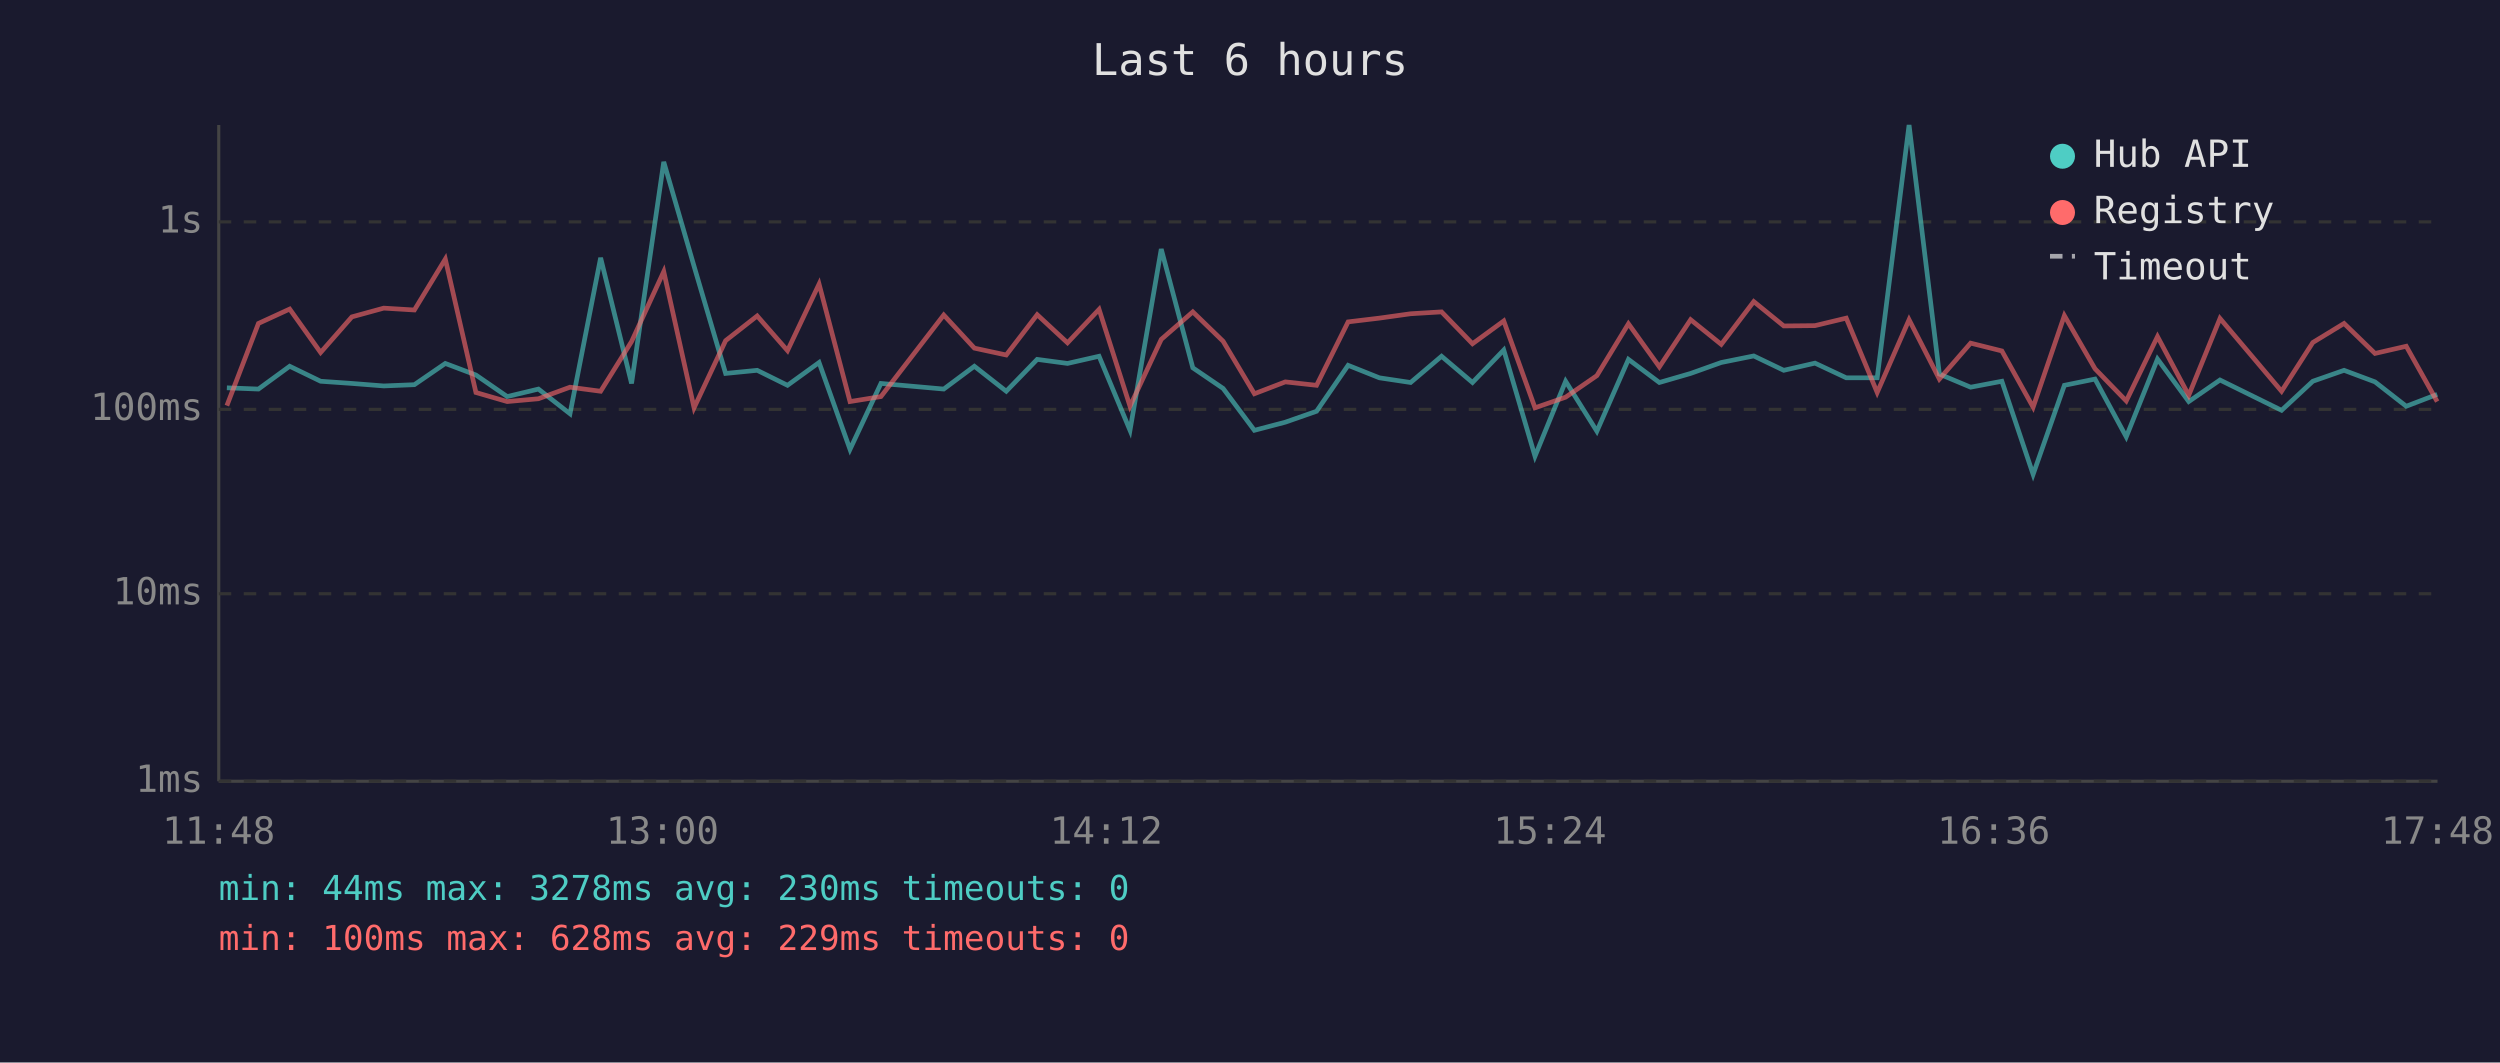
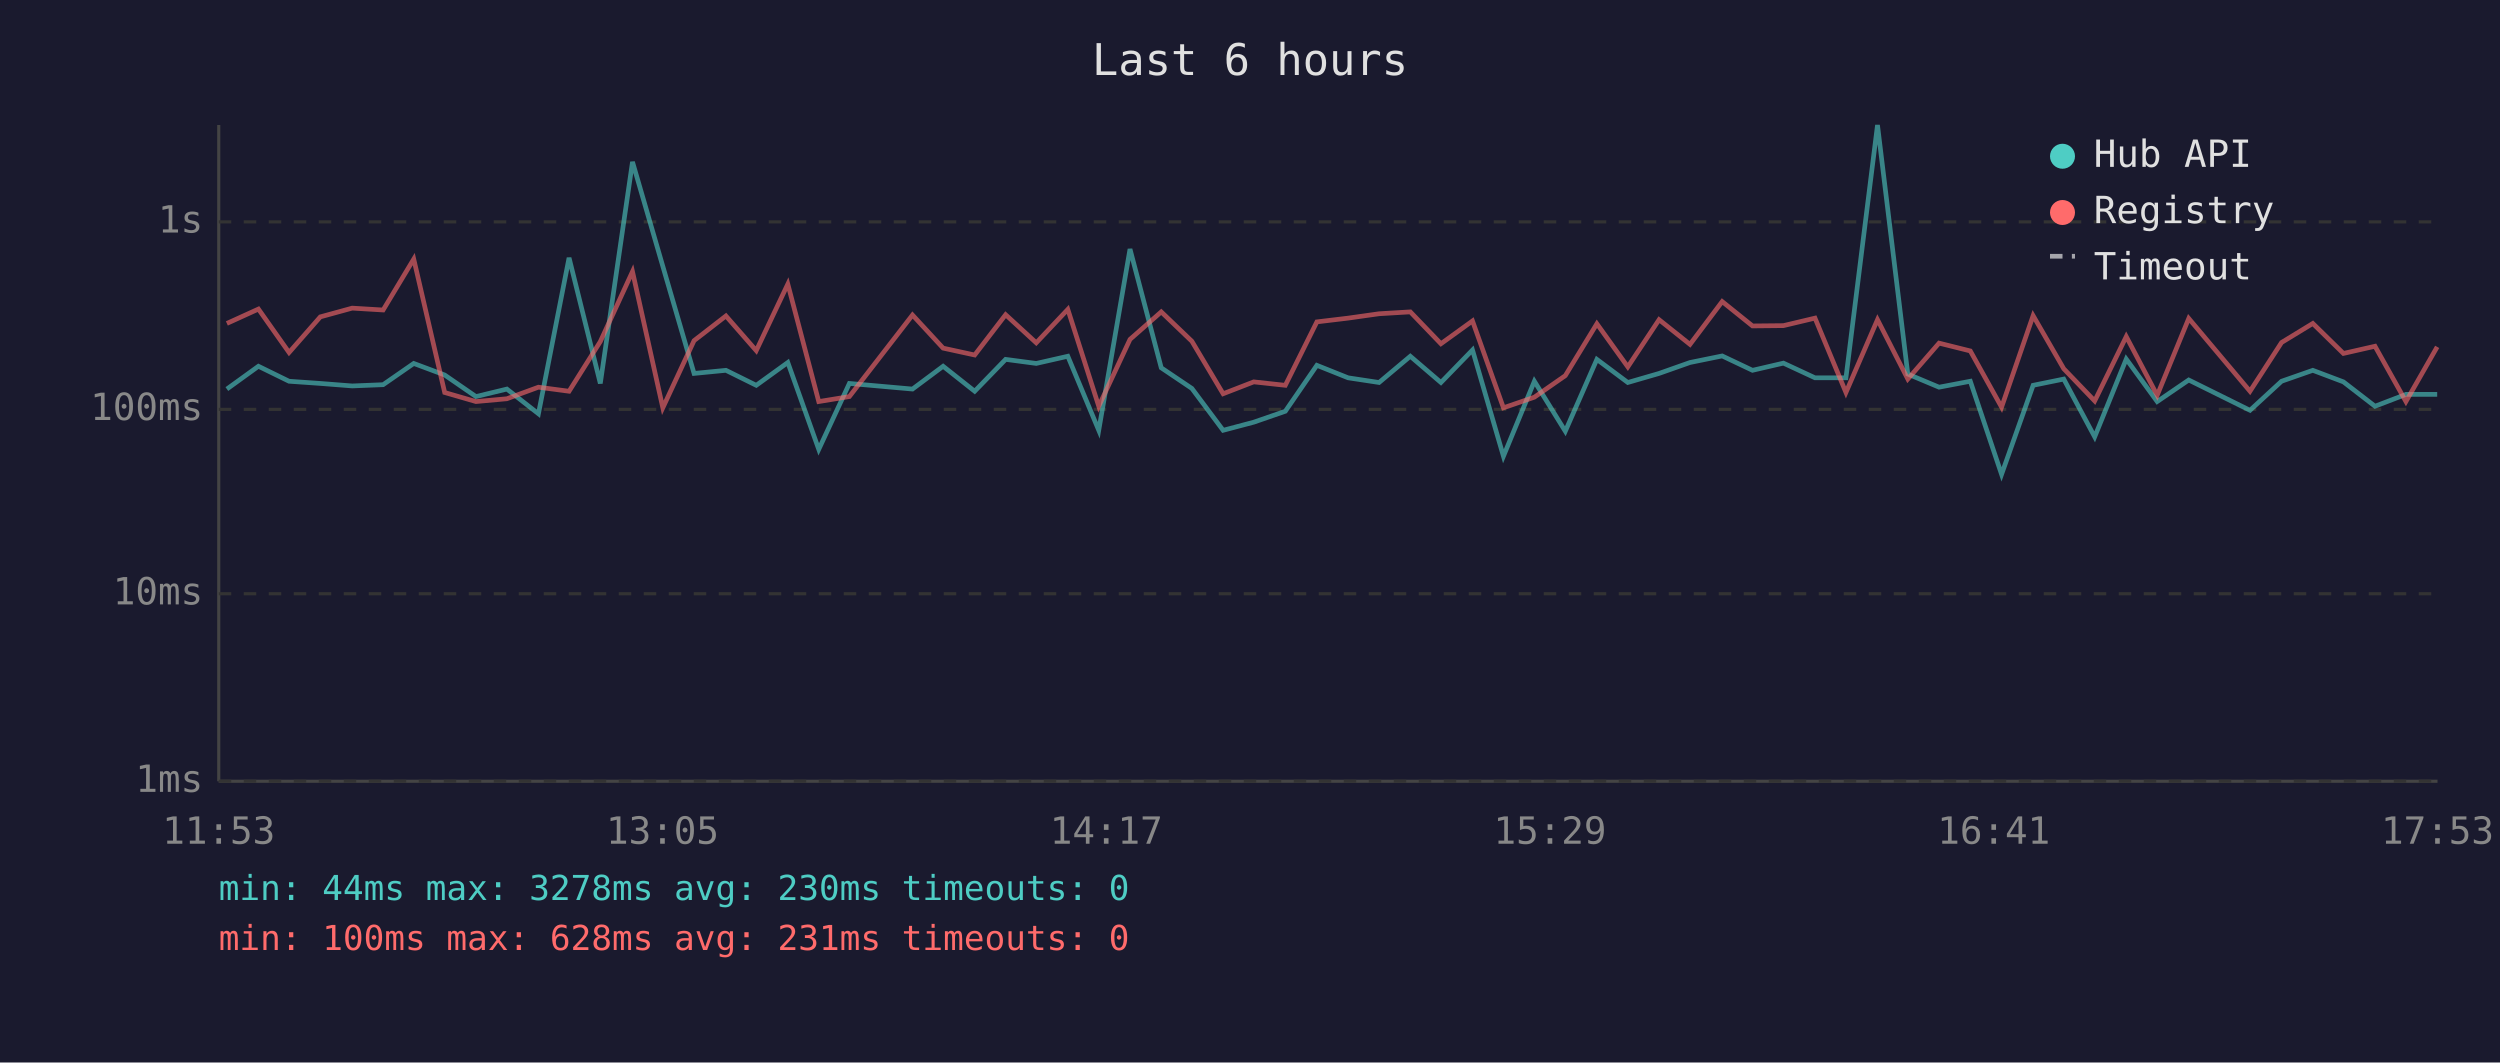
<svg xmlns="http://www.w3.org/2000/svg" viewBox="0 0 800 340" font-family="monospace" font-size="12">
  <rect width="800" height="340" fill="#1a1a2e" />
  <text x="400" y="24" fill="#e0e0e0" font-size="14" text-anchor="middle">Last 6 hours</text>
  <line x1="70" y1="40" x2="70" y2="250" stroke="#444" stroke-width="1" />
  <line x1="70" y1="250" x2="780" y2="250" stroke="#444" stroke-width="1" />
  <line x1="70" y1="250" x2="780" y2="250" stroke="#333" stroke-width="1" stroke-dasharray="4" />
  <text x="65" y="250" fill="#888" text-anchor="end" dominant-baseline="middle">1ms</text>
  <line x1="70" y1="190" x2="780" y2="190" stroke="#333" stroke-width="1" stroke-dasharray="4" />
  <text x="65" y="190" fill="#888" text-anchor="end" dominant-baseline="middle">10ms</text>
  <line x1="70" y1="131" x2="780" y2="131" stroke="#333" stroke-width="1" stroke-dasharray="4" />
  <text x="65" y="131" fill="#888" text-anchor="end" dominant-baseline="middle">100ms</text>
  <line x1="70" y1="71" x2="780" y2="71" stroke="#333" stroke-width="1" stroke-dasharray="4" />
  <text x="65" y="71" fill="#888" text-anchor="end" dominant-baseline="middle">1s</text>
-   <text x="70" y="270" fill="#888" text-anchor="middle">11:48</text>
-   <text x="212" y="270" fill="#888" text-anchor="middle">13:00</text>
-   <text x="354" y="270" fill="#888" text-anchor="middle">14:12</text>
-   <text x="496" y="270" fill="#888" text-anchor="middle">15:24</text>
-   <text x="638" y="270" fill="#888" text-anchor="middle">16:36</text>
-   <text x="780" y="270" fill="#888" text-anchor="middle">17:48</text>
-   <polyline points="72.6,124.1 82.7,124.5 92.7,117.2 102.6,122.0 112.6,122.7 122.8,123.5 132.6,123.1 142.5,116.3 152.3,120.0 162.3,126.9 172.3,124.5 182.4,132.4 192.2,82.5 202.1,122.7 212.4,51.8 222.1,85.2 232.2,119.5 242.3,118.5 252.0,123.3 262.1,116.0 272.0,143.8 281.9,122.7 302.0,124.5 311.8,117.2 322.0,125.2 331.9,115.0 341.6,116.3 351.7,114.0 361.6,137.7 371.6,79.7 381.7,117.7 391.4,124.3 401.4,137.7 411.3,135.1 421.3,131.6 431.4,116.9 441.4,120.9 451.4,122.4 461.3,114.0 471.2,122.4 481.2,112.0 491.2,146.0 501.0,122.0 511.0,138.0 521.1,115.0 531.0,122.4 541.0,119.5 550.8,116.0 561.2,113.9 570.8,118.5 580.8,116.2 590.8,120.9 600.7,120.9 610.9,40.0 620.6,119.7 630.6,123.9 640.6,122.0 650.6,151.8 660.6,123.3 670.4,121.3 680.4,139.8 690.4,114.9 700.4,128.5 710.4,121.6 730.1,131.3 740.1,122.0 750.1,118.5 760.0,122.2 770.0,130.0 779.9,126.2" fill="none" stroke="#4ecdc4" stroke-width="1.5" opacity="0.6" />
-   <polyline points="72.6,129.8 82.7,103.5 92.7,98.9 102.6,112.8 112.6,101.4 122.8,98.6 132.6,99.2 142.5,82.9 152.3,125.6 162.3,128.5 172.3,127.6 182.4,123.9 192.2,125.2 202.1,109.3 212.4,86.9 222.1,130.5 232.2,109.0 242.3,101.1 252.0,112.2 262.1,90.9 272.0,128.5 281.9,126.9 302.0,100.8 311.8,111.4 322.0,113.6 331.9,100.7 341.6,109.7 351.7,99.0 361.6,130.0 371.6,108.6 381.7,99.8 391.4,109.2 401.4,126.0 411.3,122.2 421.3,123.3 431.4,103.0 441.4,101.8 451.4,100.4 461.3,99.8 471.2,110.0 481.2,102.7 491.2,130.5 501.0,127.1 511.0,120.2 521.1,103.6 531.0,117.4 541.0,102.3 550.8,110.2 561.2,96.5 570.8,104.3 580.8,104.2 590.8,101.8 600.7,125.6 610.9,102.3 620.6,121.3 630.6,109.8 640.6,112.3 650.6,130.3 660.6,101.0 670.4,118.0 680.4,128.3 690.4,107.7 700.4,126.5 710.4,101.9 730.1,125.2 740.1,109.6 750.1,103.5 760.0,113.1 770.0,110.8 779.9,128.5" fill="none" stroke="#ff6b6b" stroke-width="1.5" opacity="0.6" />
+   <text x="70" y="270" fill="#888" text-anchor="middle">11:53</text>
+   <text x="212" y="270" fill="#888" text-anchor="middle">13:05</text>
+   <text x="354" y="270" fill="#888" text-anchor="middle">14:17</text>
+   <text x="496" y="270" fill="#888" text-anchor="middle">15:29</text>
+   <text x="638" y="270" fill="#888" text-anchor="middle">16:41</text>
+   <text x="780" y="270" fill="#888" text-anchor="middle">17:53</text>
+   <polyline points="72.6,124.5 82.7,117.2 92.5,122.0 102.5,122.7 112.7,123.5 122.6,123.1 132.4,116.3 142.3,120.0 152.3,126.9 162.2,124.5 172.3,132.4 182.1,82.5 192.1,122.7 202.4,51.8 212.1,85.2 222.1,119.5 232.3,118.5 242.0,123.3 252.1,116.0 262.0,143.8 271.8,122.7 292.0,124.5 301.8,117.2 311.9,125.2 321.8,115.0 331.6,116.3 341.7,114.0 351.6,137.7 361.6,79.7 371.6,117.7 381.4,124.3 391.4,137.7 401.2,135.1 411.3,131.6 421.4,116.9 431.4,120.9 441.3,122.4 451.3,114.0 461.1,122.4 471.2,112.0 481.1,146.0 491.0,122.0 500.9,138.0 511.0,115.0 520.9,122.4 530.9,119.5 540.8,116.0 551.1,113.9 560.8,118.5 570.7,116.2 580.8,120.9 590.7,120.9 600.8,40.0 610.5,119.7 620.5,123.9 630.5,122.0 640.5,151.8 650.6,123.3 660.4,121.3 670.3,139.8 680.4,114.9 690.3,128.5 700.4,121.6 720.0,131.3 730.1,122.0 740.1,118.5 749.9,122.2 760.0,130.0 769.9,126.2 779.9,126.2" fill="none" stroke="#4ecdc4" stroke-width="1.5" opacity="0.6" />
+   <polyline points="72.6,103.5 82.7,98.9 92.5,112.8 102.5,101.4 112.7,98.6 122.6,99.2 132.4,82.9 142.3,125.6 152.3,128.5 162.2,127.6 172.3,123.9 182.1,125.2 192.1,109.3 202.4,86.9 212.1,130.5 222.1,109.0 232.3,101.1 242.0,112.2 252.1,90.9 262.0,128.5 271.8,126.9 292.0,100.8 301.8,111.4 311.9,113.6 321.8,100.7 331.6,109.7 341.7,99.0 351.6,130.0 361.6,108.6 371.6,99.8 381.4,109.2 391.4,126.0 401.2,122.2 411.3,123.3 421.4,103.0 431.4,101.8 441.3,100.4 451.3,99.8 461.1,110.0 471.2,102.7 481.1,130.5 491.0,127.1 500.9,120.2 511.0,103.6 520.9,117.4 530.9,102.3 540.8,110.2 551.1,96.5 560.8,104.3 570.7,104.2 580.8,101.8 590.7,125.6 600.8,102.3 610.5,121.3 620.5,109.8 630.5,112.3 640.5,130.3 650.6,101.0 660.4,118.0 670.3,128.3 680.4,107.7 690.3,126.5 700.4,101.9 720.0,125.2 730.1,109.6 740.1,103.5 749.9,113.1 760.0,110.8 769.9,128.5 779.9,111.0" fill="none" stroke="#ff6b6b" stroke-width="1.5" opacity="0.6" />
  <circle cx="660" cy="50" r="4" fill="#4ecdc4" />
  <text x="670" y="50" fill="#e0e0e0" dominant-baseline="middle">Hub API</text>
  <circle cx="660" cy="68" r="4" fill="#ff6b6b" />
  <text x="670" y="68" fill="#e0e0e0" dominant-baseline="middle">Registry</text>
  <line x1="656" y1="82" x2="664" y2="82" stroke="#e0e0e0" stroke-width="1.5" stroke-dasharray="4,3" opacity="0.7" />
  <text x="670" y="86" fill="#e0e0e0" dominant-baseline="middle">Timeout</text>
  <text x="70" y="288" fill="#4ecdc4" font-size="11">min: 44ms  max: 3278ms  avg: 230ms  timeouts: 0</text>
-   <text x="70" y="304" fill="#ff6b6b" font-size="11">min: 100ms  max: 628ms  avg: 229ms  timeouts: 0</text>
+   <text x="70" y="304" fill="#ff6b6b" font-size="11">min: 100ms  max: 628ms  avg: 231ms  timeouts: 0</text>
</svg>
